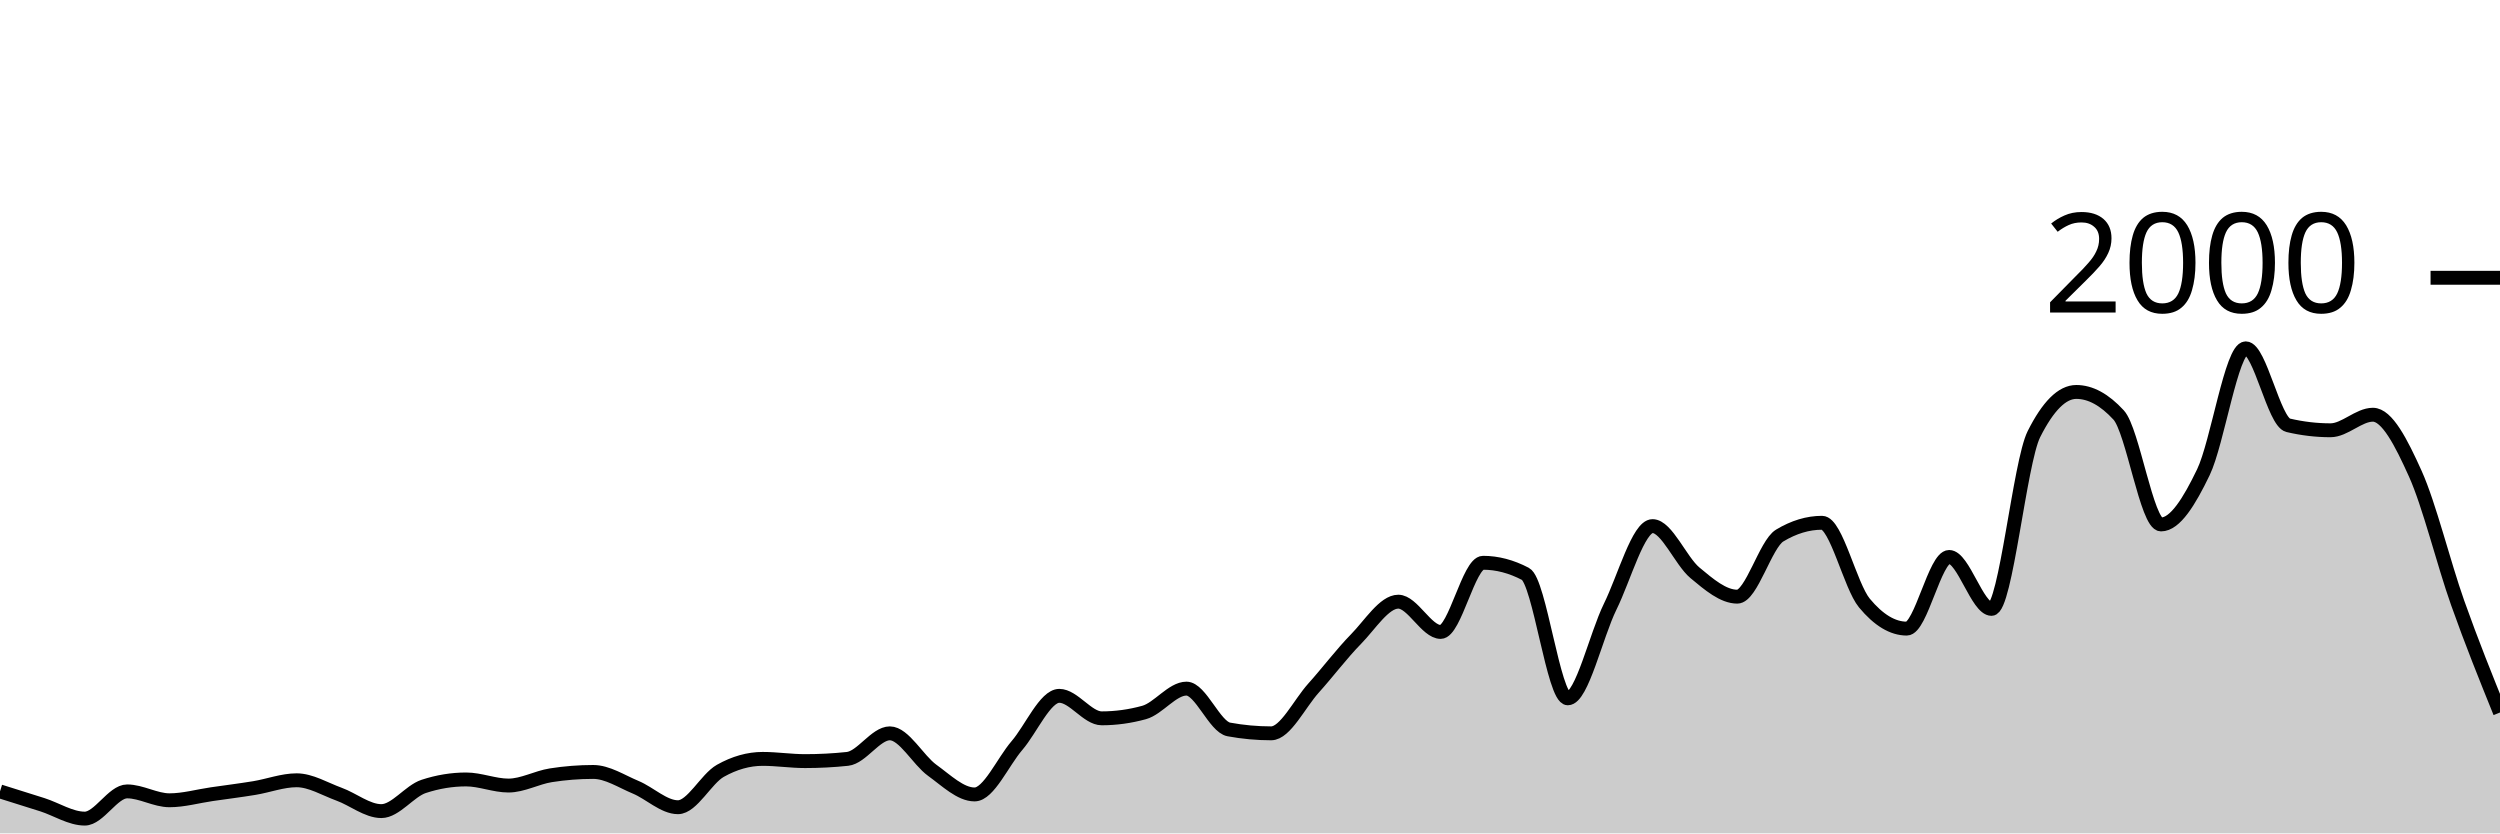
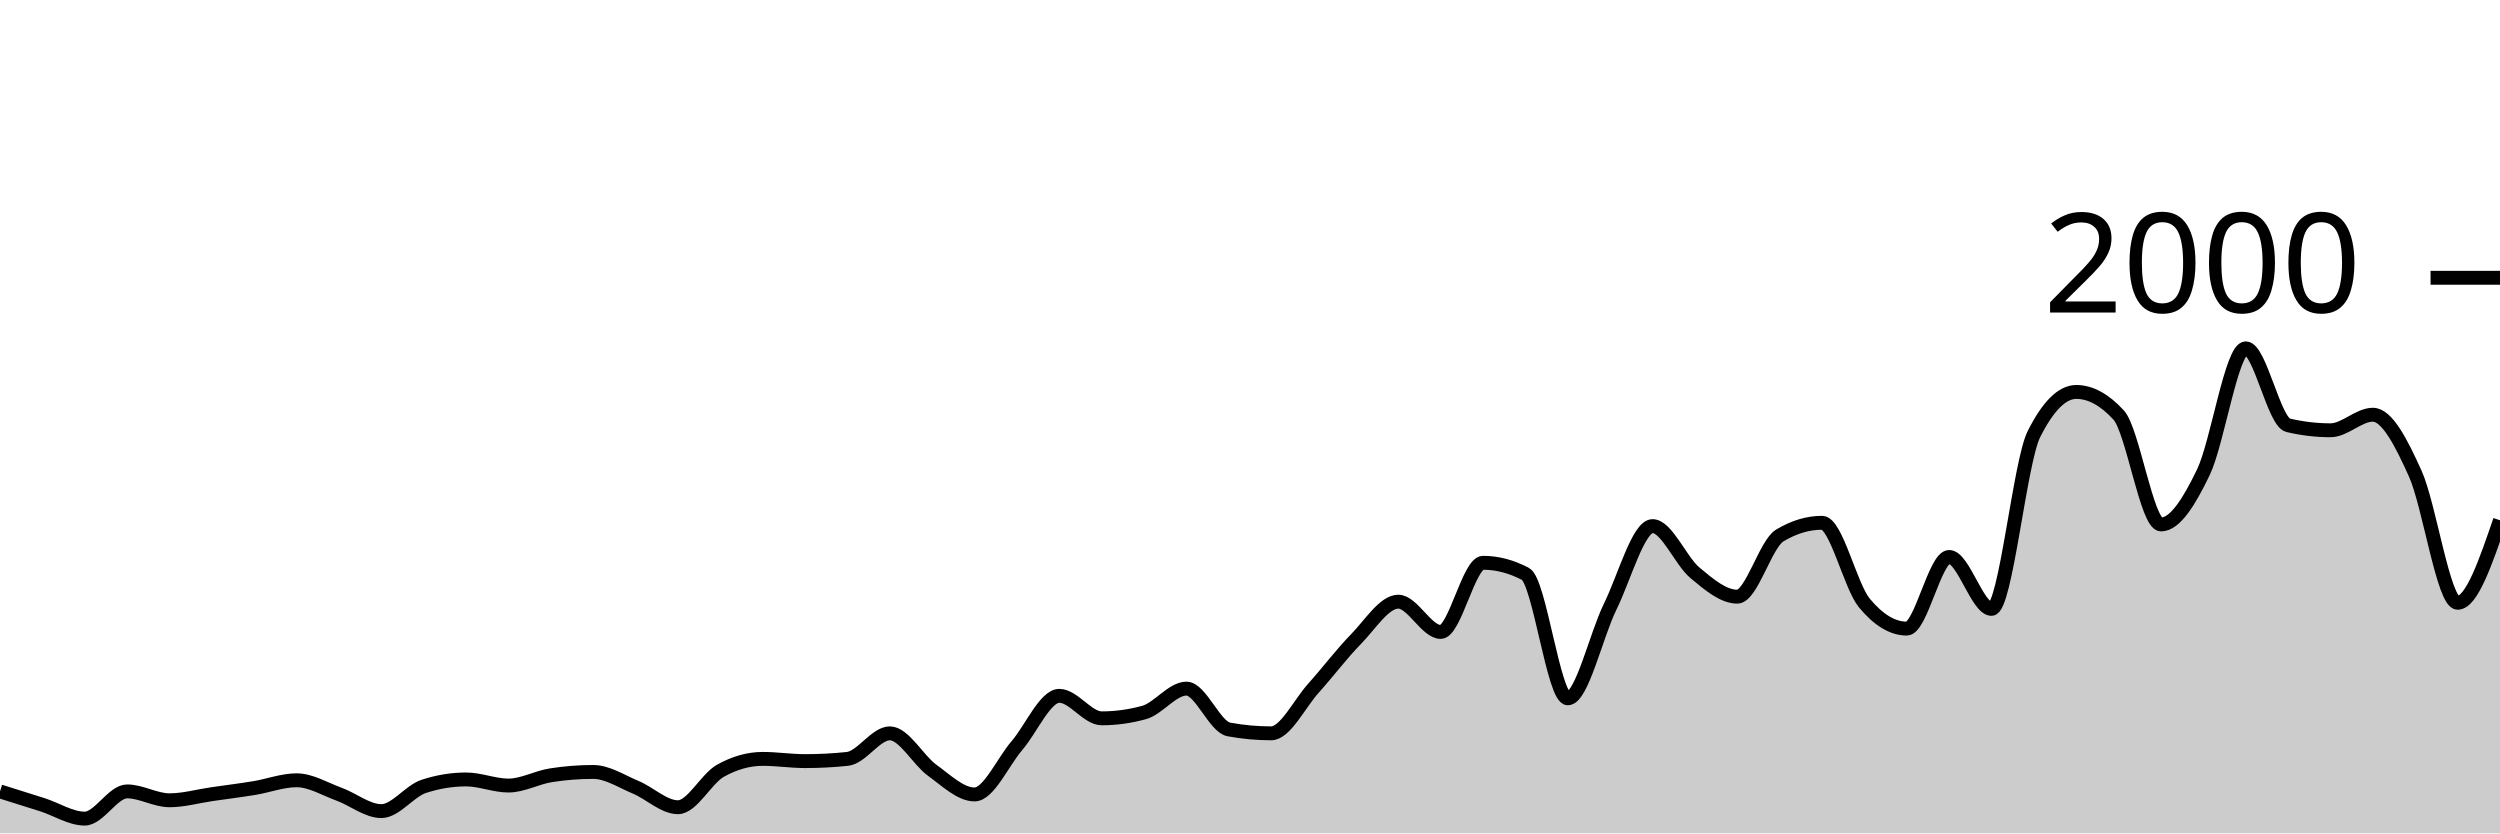
<svg xmlns="http://www.w3.org/2000/svg" viewBox="0 0 180 60">
  <g transform="translate(0,20)">
-     <path class="area" fill="rgba(0, 0, 0, 0.2)" d="M0,36.98C1.017,37.297,2.034,37.613,3.051,37.94C4.068,38.267,5.085,38.94,6.102,38.94C7.119,38.94,8.136,36.98,9.153,36.98C10.169,36.98,11.186,37.62,12.203,37.62C13.22,37.62,14.237,37.327,15.254,37.18C16.271,37.033,17.288,36.907,18.305,36.74C19.322,36.573,20.339,36.18,21.356,36.18C22.373,36.18,23.39,36.81,24.407,37.18C25.424,37.55,26.441,38.4,27.458,38.4C28.475,38.4,29.492,36.953,30.508,36.62C31.525,36.287,32.542,36.12,33.559,36.12C34.576,36.12,35.593,36.56,36.61,36.56C37.627,36.56,38.644,35.98,39.661,35.82C40.678,35.66,41.695,35.58,42.712,35.58C43.729,35.58,44.746,36.257,45.763,36.68C46.78,37.103,47.797,38.12,48.814,38.12C49.831,38.12,50.847,36.073,51.864,35.5C52.881,34.927,53.898,34.64,54.915,34.64C55.932,34.64,56.949,34.8,57.966,34.8C58.983,34.8,60,34.747,61.017,34.64C62.034,34.533,63.051,32.8,64.068,32.8C65.085,32.8,66.102,34.727,67.119,35.46C68.136,36.193,69.153,37.2,70.169,37.2C71.186,37.2,72.203,34.863,73.22,33.68C74.237,32.497,75.254,30.1,76.271,30.1C77.288,30.1,78.305,31.72,79.322,31.72C80.339,31.72,81.356,31.58,82.373,31.3C83.39,31.02,84.407,29.58,85.424,29.58C86.441,29.58,87.458,32.333,88.475,32.52C89.492,32.707,90.508,32.8,91.525,32.8C92.542,32.8,93.559,30.67,94.576,29.54C95.593,28.41,96.61,27.057,97.627,26.02C98.644,24.983,99.661,23.32,100.678,23.32C101.695,23.32,102.712,25.5,103.729,25.5C104.746,25.5,105.763,20.52,106.78,20.52C107.797,20.52,108.814,20.787,109.831,21.32C110.847,21.853,111.864,30.28,112.881,30.28C113.898,30.28,114.915,25.747,115.932,23.68C116.949,21.613,117.966,17.88,118.983,17.88C120,17.88,121.017,20.393,122.034,21.24C123.051,22.087,124.068,22.96,125.085,22.96C126.102,22.96,127.119,19.173,128.136,18.56C129.153,17.947,130.169,17.64,131.186,17.64C132.203,17.64,133.22,22.193,134.237,23.42C135.254,24.647,136.271,25.26,137.288,25.26C138.305,25.26,139.322,20.1,140.339,20.1C141.356,20.1,142.373,23.84,143.39,23.84C144.407,23.84,145.424,13.287,146.441,11.26C147.458,9.233,148.475,8.22,149.492,8.22C150.508,8.22,151.525,8.773,152.542,9.88C153.559,10.987,154.576,17.76,155.593,17.76C156.61,17.76,157.627,16.113,158.644,14C159.661,11.887,160.678,5.08,161.695,5.08C162.712,5.08,163.729,10.38,164.746,10.62C165.763,10.86,166.78,10.98,167.797,10.98C168.814,10.98,169.831,9.86,170.847,9.86C171.864,9.86,172.881,11.843,173.898,14.1C174.915,16.357,175.932,20.533,176.949,23.4C177.966,26.267,178.983,28.783,180,31.3L180,40C178.983,40,177.966,40,176.949,40C175.932,40,174.915,40,173.898,40C172.881,40,171.864,40,170.847,40C169.831,40,168.814,40,167.797,40C166.78,40,165.763,40,164.746,40C163.729,40,162.712,40,161.695,40C160.678,40,159.661,40,158.644,40C157.627,40,156.61,40,155.593,40C154.576,40,153.559,40,152.542,40C151.525,40,150.508,40,149.492,40C148.475,40,147.458,40,146.441,40C145.424,40,144.407,40,143.39,40C142.373,40,141.356,40,140.339,40C139.322,40,138.305,40,137.288,40C136.271,40,135.254,40,134.237,40C133.22,40,132.203,40,131.186,40C130.169,40,129.153,40,128.136,40C127.119,40,126.102,40,125.085,40C124.068,40,123.051,40,122.034,40C121.017,40,120,40,118.983,40C117.966,40,116.949,40,115.932,40C114.915,40,113.898,40,112.881,40C111.864,40,110.847,40,109.831,40C108.814,40,107.797,40,106.78,40C105.763,40,104.746,40,103.729,40C102.712,40,101.695,40,100.678,40C99.661,40,98.644,40,97.627,40C96.61,40,95.593,40,94.576,40C93.559,40,92.542,40,91.525,40C90.508,40,89.492,40,88.475,40C87.458,40,86.441,40,85.424,40C84.407,40,83.39,40,82.373,40C81.356,40,80.339,40,79.322,40C78.305,40,77.288,40,76.271,40C75.254,40,74.237,40,73.22,40C72.203,40,71.186,40,70.169,40C69.153,40,68.136,40,67.119,40C66.102,40,65.085,40,64.068,40C63.051,40,62.034,40,61.017,40C60,40,58.983,40,57.966,40C56.949,40,55.932,40,54.915,40C53.898,40,52.881,40,51.864,40C50.847,40,49.831,40,48.814,40C47.797,40,46.78,40,45.763,40C44.746,40,43.729,40,42.712,40C41.695,40,40.678,40,39.661,40C38.644,40,37.627,40,36.61,40C35.593,40,34.576,40,33.559,40C32.542,40,31.525,40,30.508,40C29.492,40,28.475,40,27.458,40C26.441,40,25.424,40,24.407,40C23.39,40,22.373,40,21.356,40C20.339,40,19.322,40,18.305,40C17.288,40,16.271,40,15.254,40C14.237,40,13.22,40,12.203,40C11.186,40,10.169,40,9.153,40C8.136,40,7.119,40,6.102,40C5.085,40,4.068,40,3.051,40C2.034,40,1.017,40,0,40Z" />
-     <path class="line" stroke="black" fill="none" d="M0,36.98C1.017,37.297,2.034,37.613,3.051,37.94C4.068,38.267,5.085,38.94,6.102,38.94C7.119,38.94,8.136,36.98,9.153,36.98C10.169,36.98,11.186,37.62,12.203,37.62C13.22,37.62,14.237,37.327,15.254,37.18C16.271,37.033,17.288,36.907,18.305,36.74C19.322,36.573,20.339,36.18,21.356,36.18C22.373,36.18,23.39,36.81,24.407,37.18C25.424,37.55,26.441,38.4,27.458,38.4C28.475,38.4,29.492,36.953,30.508,36.62C31.525,36.287,32.542,36.12,33.559,36.12C34.576,36.12,35.593,36.56,36.61,36.56C37.627,36.56,38.644,35.98,39.661,35.82C40.678,35.66,41.695,35.58,42.712,35.58C43.729,35.58,44.746,36.257,45.763,36.68C46.78,37.103,47.797,38.12,48.814,38.12C49.831,38.12,50.847,36.073,51.864,35.5C52.881,34.927,53.898,34.64,54.915,34.64C55.932,34.64,56.949,34.8,57.966,34.8C58.983,34.8,60,34.747,61.017,34.64C62.034,34.533,63.051,32.8,64.068,32.8C65.085,32.8,66.102,34.727,67.119,35.46C68.136,36.193,69.153,37.2,70.169,37.2C71.186,37.2,72.203,34.863,73.22,33.68C74.237,32.497,75.254,30.1,76.271,30.1C77.288,30.1,78.305,31.72,79.322,31.72C80.339,31.72,81.356,31.58,82.373,31.3C83.39,31.02,84.407,29.58,85.424,29.58C86.441,29.58,87.458,32.333,88.475,32.52C89.492,32.707,90.508,32.8,91.525,32.8C92.542,32.8,93.559,30.67,94.576,29.54C95.593,28.41,96.61,27.057,97.627,26.02C98.644,24.983,99.661,23.32,100.678,23.32C101.695,23.32,102.712,25.5,103.729,25.5C104.746,25.5,105.763,20.52,106.78,20.52C107.797,20.52,108.814,20.787,109.831,21.32C110.847,21.853,111.864,30.28,112.881,30.28C113.898,30.28,114.915,25.747,115.932,23.68C116.949,21.613,117.966,17.88,118.983,17.88C120,17.88,121.017,20.393,122.034,21.24C123.051,22.087,124.068,22.96,125.085,22.96C126.102,22.96,127.119,19.173,128.136,18.56C129.153,17.947,130.169,17.64,131.186,17.64C132.203,17.64,133.22,22.193,134.237,23.42C135.254,24.647,136.271,25.26,137.288,25.26C138.305,25.26,139.322,20.1,140.339,20.1C141.356,20.1,142.373,23.84,143.39,23.84C144.407,23.84,145.424,13.287,146.441,11.26C147.458,9.233,148.475,8.22,149.492,8.22C150.508,8.22,151.525,8.773,152.542,9.88C153.559,10.987,154.576,17.76,155.593,17.76C156.61,17.76,157.627,16.113,158.644,14C159.661,11.887,160.678,5.08,161.695,5.08C162.712,5.08,163.729,10.38,164.746,10.62C165.763,10.86,166.78,10.98,167.797,10.98C168.814,10.98,169.831,9.86,170.847,9.86C171.864,9.86,172.881,11.843,173.898,14.1C174.915,16.357,175.932,20.533,176.949,23.4C177.966,26.267,178.983,28.783,180,31.3" />
+     <path class="area" fill="rgba(0, 0, 0, 0.2)" d="M0,36.98C1.017,37.297,2.034,37.613,3.051,37.94C4.068,38.267,5.085,38.94,6.102,38.94C7.119,38.94,8.136,36.98,9.153,36.98C10.169,36.98,11.186,37.62,12.203,37.62C13.22,37.62,14.237,37.327,15.254,37.18C16.271,37.033,17.288,36.907,18.305,36.74C19.322,36.573,20.339,36.18,21.356,36.18C22.373,36.18,23.39,36.81,24.407,37.18C25.424,37.55,26.441,38.4,27.458,38.4C28.475,38.4,29.492,36.953,30.508,36.62C31.525,36.287,32.542,36.12,33.559,36.12C34.576,36.12,35.593,36.56,36.61,36.56C37.627,36.56,38.644,35.98,39.661,35.82C40.678,35.66,41.695,35.58,42.712,35.58C43.729,35.58,44.746,36.257,45.763,36.68C46.78,37.103,47.797,38.12,48.814,38.12C49.831,38.12,50.847,36.073,51.864,35.5C52.881,34.927,53.898,34.64,54.915,34.64C55.932,34.64,56.949,34.8,57.966,34.8C58.983,34.8,60,34.747,61.017,34.64C62.034,34.533,63.051,32.8,64.068,32.8C65.085,32.8,66.102,34.727,67.119,35.46C68.136,36.193,69.153,37.2,70.169,37.2C71.186,37.2,72.203,34.863,73.22,33.68C74.237,32.497,75.254,30.1,76.271,30.1C77.288,30.1,78.305,31.72,79.322,31.72C80.339,31.72,81.356,31.58,82.373,31.3C83.39,31.02,84.407,29.58,85.424,29.58C86.441,29.58,87.458,32.333,88.475,32.52C89.492,32.707,90.508,32.8,91.525,32.8C92.542,32.8,93.559,30.67,94.576,29.54C95.593,28.41,96.61,27.057,97.627,26.02C98.644,24.983,99.661,23.32,100.678,23.32C101.695,23.32,102.712,25.5,103.729,25.5C104.746,25.5,105.763,20.52,106.78,20.52C107.797,20.52,108.814,20.787,109.831,21.32C110.847,21.853,111.864,30.28,112.881,30.28C113.898,30.28,114.915,25.747,115.932,23.68C116.949,21.613,117.966,17.88,118.983,17.88C120,17.88,121.017,20.393,122.034,21.24C123.051,22.087,124.068,22.96,125.085,22.96C126.102,22.96,127.119,19.173,128.136,18.56C129.153,17.947,130.169,17.64,131.186,17.64C132.203,17.64,133.22,22.193,134.237,23.42C135.254,24.647,136.271,25.26,137.288,25.26C138.305,25.26,139.322,20.1,140.339,20.1C141.356,20.1,142.373,23.84,143.39,23.84C144.407,23.84,145.424,13.287,146.441,11.26C147.458,9.233,148.475,8.22,149.492,8.22C150.508,8.22,151.525,8.773,152.542,9.88C153.559,10.987,154.576,17.76,155.593,17.76C156.61,17.76,157.627,16.113,158.644,14C159.661,11.887,160.678,5.08,161.695,5.08C162.712,5.08,163.729,10.38,164.746,10.62C165.763,10.86,166.78,10.98,167.797,10.98C168.814,10.98,169.831,9.86,170.847,9.86C171.864,9.86,172.881,11.843,173.898,14.1C174.915,16.357,175.932,23.4,176.949,23.4C177.966,23.4,178.983,20.43,180,17.46L180,40C178.983,40,177.966,40,176.949,40C175.932,40,174.915,40,173.898,40C172.881,40,171.864,40,170.847,40C169.831,40,168.814,40,167.797,40C166.78,40,165.763,40,164.746,40C163.729,40,162.712,40,161.695,40C160.678,40,159.661,40,158.644,40C157.627,40,156.61,40,155.593,40C154.576,40,153.559,40,152.542,40C151.525,40,150.508,40,149.492,40C148.475,40,147.458,40,146.441,40C145.424,40,144.407,40,143.39,40C142.373,40,141.356,40,140.339,40C139.322,40,138.305,40,137.288,40C136.271,40,135.254,40,134.237,40C133.22,40,132.203,40,131.186,40C130.169,40,129.153,40,128.136,40C127.119,40,126.102,40,125.085,40C124.068,40,123.051,40,122.034,40C121.017,40,120,40,118.983,40C117.966,40,116.949,40,115.932,40C114.915,40,113.898,40,112.881,40C111.864,40,110.847,40,109.831,40C108.814,40,107.797,40,106.78,40C105.763,40,104.746,40,103.729,40C102.712,40,101.695,40,100.678,40C99.661,40,98.644,40,97.627,40C96.61,40,95.593,40,94.576,40C93.559,40,92.542,40,91.525,40C90.508,40,89.492,40,88.475,40C87.458,40,86.441,40,85.424,40C84.407,40,83.39,40,82.373,40C81.356,40,80.339,40,79.322,40C78.305,40,77.288,40,76.271,40C75.254,40,74.237,40,73.22,40C72.203,40,71.186,40,70.169,40C69.153,40,68.136,40,67.119,40C66.102,40,65.085,40,64.068,40C63.051,40,62.034,40,61.017,40C60,40,58.983,40,57.966,40C56.949,40,55.932,40,54.915,40C53.898,40,52.881,40,51.864,40C50.847,40,49.831,40,48.814,40C47.797,40,46.78,40,45.763,40C44.746,40,43.729,40,42.712,40C41.695,40,40.678,40,39.661,40C38.644,40,37.627,40,36.61,40C35.593,40,34.576,40,33.559,40C32.542,40,31.525,40,30.508,40C29.492,40,28.475,40,27.458,40C26.441,40,25.424,40,24.407,40C23.39,40,22.373,40,21.356,40C20.339,40,19.322,40,18.305,40C17.288,40,16.271,40,15.254,40C14.237,40,13.22,40,12.203,40C11.186,40,10.169,40,9.153,40C8.136,40,7.119,40,6.102,40C5.085,40,4.068,40,3.051,40C2.034,40,1.017,40,0,40Z" />
+     <path class="line" stroke="black" fill="none" d="M0,36.98C1.017,37.297,2.034,37.613,3.051,37.94C4.068,38.267,5.085,38.94,6.102,38.94C7.119,38.94,8.136,36.98,9.153,36.98C10.169,36.98,11.186,37.62,12.203,37.62C13.22,37.62,14.237,37.327,15.254,37.18C16.271,37.033,17.288,36.907,18.305,36.74C19.322,36.573,20.339,36.18,21.356,36.18C22.373,36.18,23.39,36.81,24.407,37.18C25.424,37.55,26.441,38.4,27.458,38.4C28.475,38.4,29.492,36.953,30.508,36.62C31.525,36.287,32.542,36.12,33.559,36.12C34.576,36.12,35.593,36.56,36.61,36.56C37.627,36.56,38.644,35.98,39.661,35.82C40.678,35.66,41.695,35.58,42.712,35.58C43.729,35.58,44.746,36.257,45.763,36.68C46.78,37.103,47.797,38.12,48.814,38.12C49.831,38.12,50.847,36.073,51.864,35.5C52.881,34.927,53.898,34.64,54.915,34.64C55.932,34.64,56.949,34.8,57.966,34.8C58.983,34.8,60,34.747,61.017,34.64C62.034,34.533,63.051,32.8,64.068,32.8C65.085,32.8,66.102,34.727,67.119,35.46C68.136,36.193,69.153,37.2,70.169,37.2C71.186,37.2,72.203,34.863,73.22,33.68C74.237,32.497,75.254,30.1,76.271,30.1C77.288,30.1,78.305,31.72,79.322,31.72C80.339,31.72,81.356,31.58,82.373,31.3C83.39,31.02,84.407,29.58,85.424,29.58C86.441,29.58,87.458,32.333,88.475,32.52C89.492,32.707,90.508,32.8,91.525,32.8C92.542,32.8,93.559,30.67,94.576,29.54C95.593,28.41,96.61,27.057,97.627,26.02C98.644,24.983,99.661,23.32,100.678,23.32C101.695,23.32,102.712,25.5,103.729,25.5C104.746,25.5,105.763,20.52,106.78,20.52C107.797,20.52,108.814,20.787,109.831,21.32C110.847,21.853,111.864,30.28,112.881,30.28C113.898,30.28,114.915,25.747,115.932,23.68C116.949,21.613,117.966,17.88,118.983,17.88C120,17.88,121.017,20.393,122.034,21.24C123.051,22.087,124.068,22.96,125.085,22.96C126.102,22.96,127.119,19.173,128.136,18.56C129.153,17.947,130.169,17.64,131.186,17.64C132.203,17.64,133.22,22.193,134.237,23.42C135.254,24.647,136.271,25.26,137.288,25.26C138.305,25.26,139.322,20.1,140.339,20.1C141.356,20.1,142.373,23.84,143.39,23.84C144.407,23.84,145.424,13.287,146.441,11.26C147.458,9.233,148.475,8.22,149.492,8.22C150.508,8.22,151.525,8.773,152.542,9.88C153.559,10.987,154.576,17.76,155.593,17.76C156.61,17.76,157.627,16.113,158.644,14C159.661,11.887,160.678,5.08,161.695,5.08C162.712,5.08,163.729,10.38,164.746,10.62C165.763,10.86,166.78,10.98,167.797,10.98C168.814,10.98,169.831,9.86,170.847,9.86C171.864,9.86,172.881,11.843,173.898,14.1C174.915,16.357,175.932,23.4,176.949,23.4C177.966,23.4,178.983,20.43,180,17.46" />
    <path class="axis-ceiling" stroke-width="1" stroke="black" fill="none" d="M175,0L180,0" />
    <text class="axis-ceiling-label" font-family="sans-serif" text-anchor="end" font-size="10px" x="170" y="2.5">2000</text>
  </g>
</svg>
